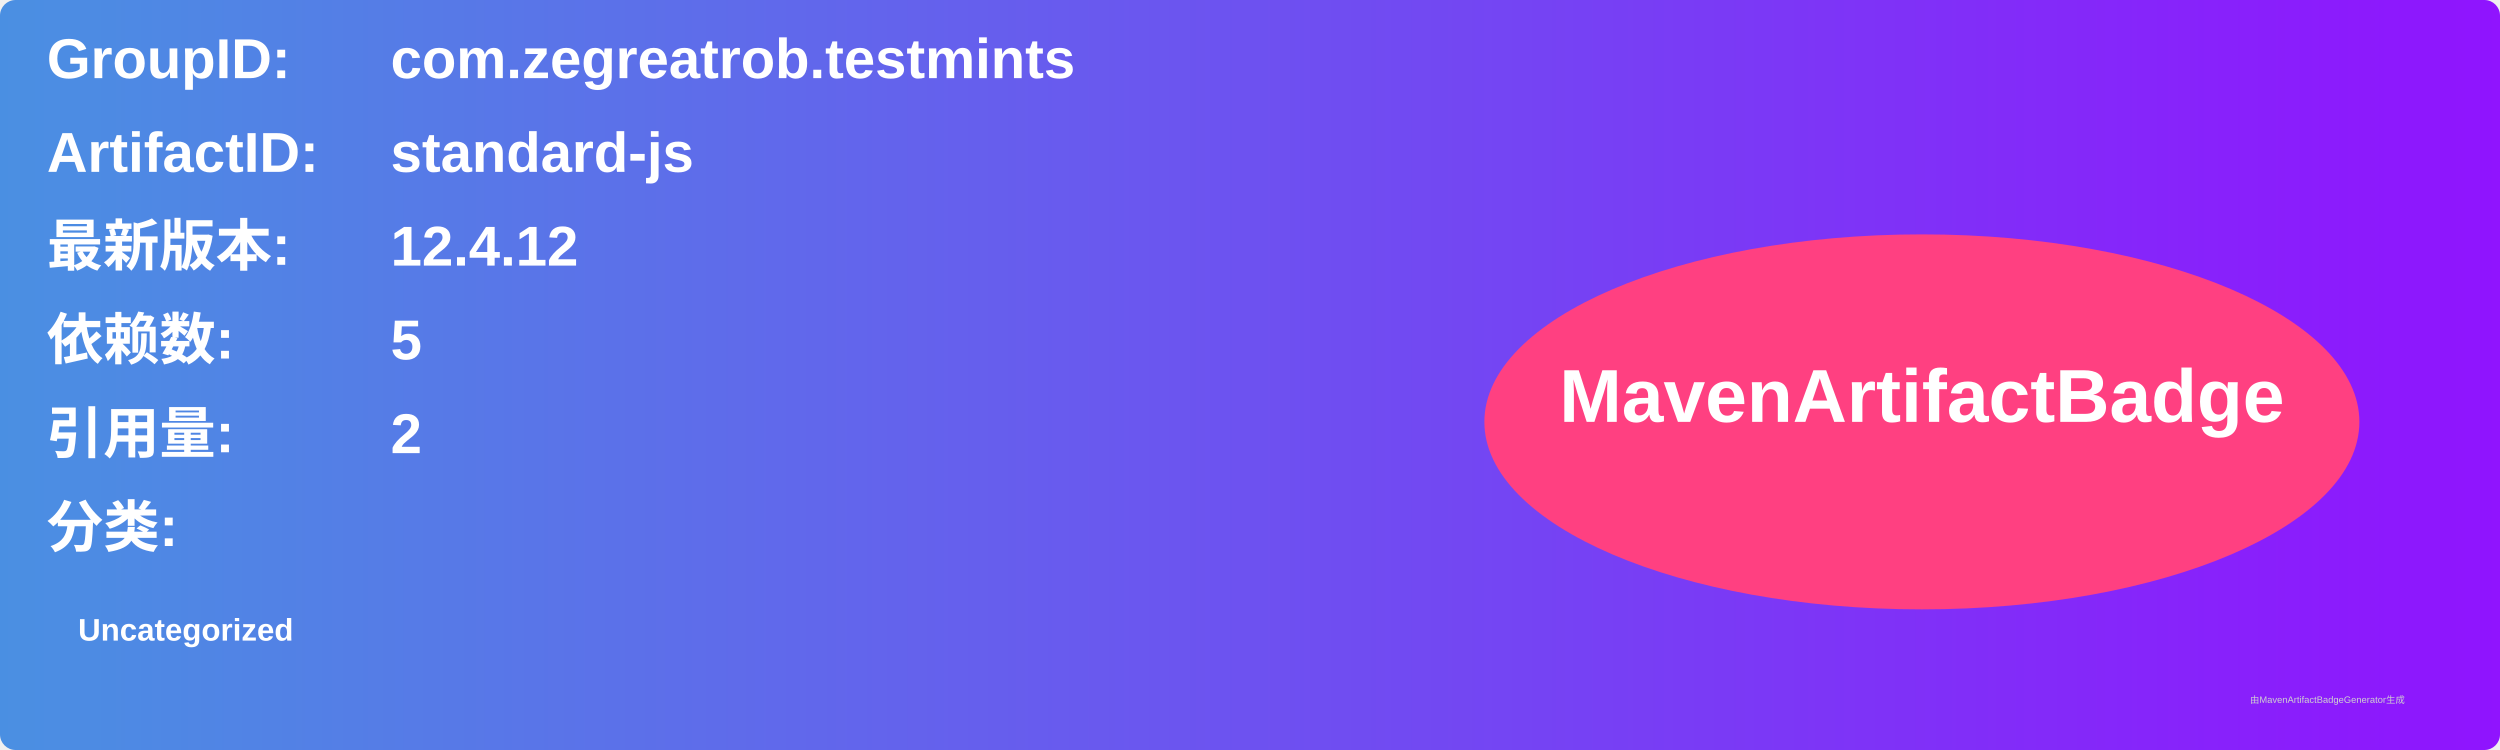
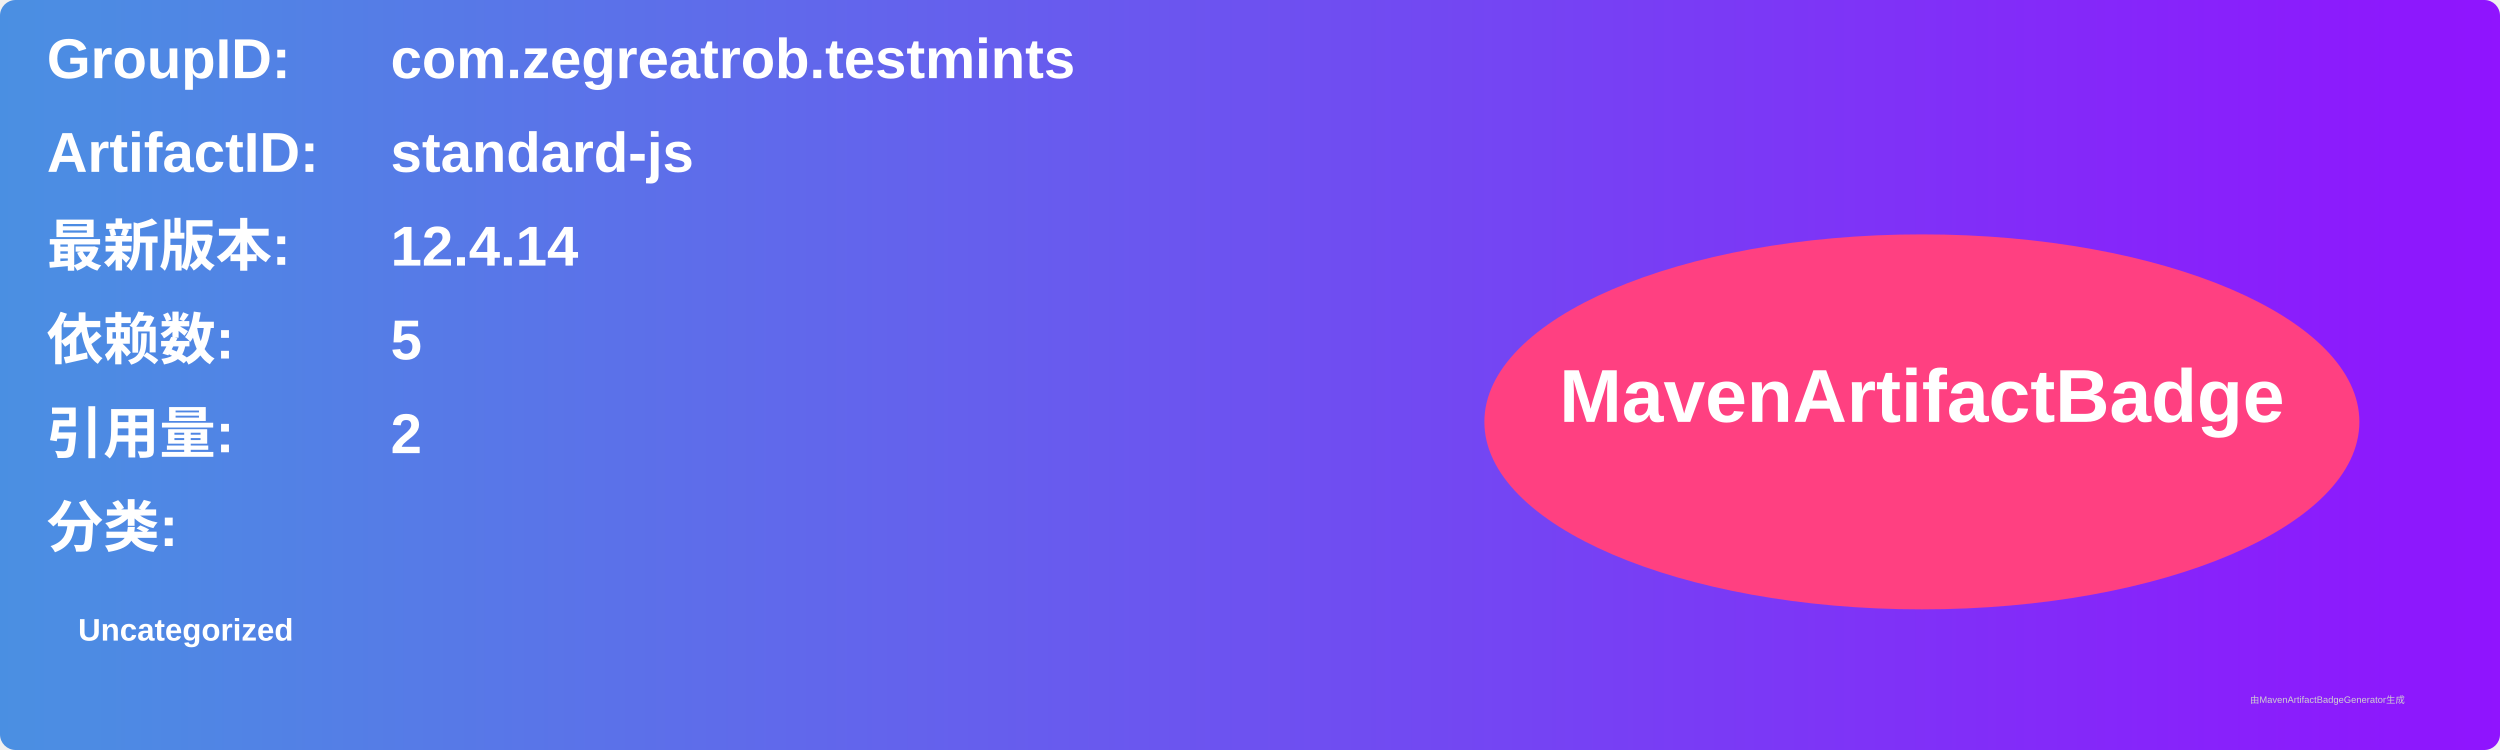
<svg xmlns="http://www.w3.org/2000/svg" width="800" height="240" viewBox="0 0 800 240">
  <linearGradient id="grad" x1="0%" y1="0%" x2="100%" y2="0%">
    <stop offset="0%" stop-color="#4a90e2" />
    <stop offset="100%" stop-color="#9013fe" />
  </linearGradient>
  <rect width="100%" height="100%" rx="5" ry="5" fill="url(#grad)" />
  <g transform="translate(15, 15)">
    <text x="0" y="10" font-family="Arial" font-size="18" fill="white" font-weight="bold" width="260">GroupID:</text>
    <text x="110" y="10" font-family="Arial" font-size="18" fill="white" font-weight="bold" width="460">com.zegreatrob.testmints</text>
    <text x="0" y="40" font-family="Arial" font-size="18" fill="white" font-weight="bold" width="260">ArtifactID:</text>
    <text x="110" y="40" font-family="Arial" font-size="18" fill="white" font-weight="bold" width="460">standard-js</text>
    <text x="0" y="70" font-family="Arial" font-size="18" fill="white" font-weight="bold">最新版本:</text>
    <text x="110" y="70" font-family="Arial" font-size="18" fill="white" font-weight="bold">
-       <tspan font-weight="bold">12.4.12</tspan>
+       <tspan font-weight="bold">12.4.14</tspan>
    </text>
    <text x="0" y="100" font-family="Arial" font-size="18" fill="white" font-weight="bold">依赖数: </text>
    <text x="110" y="100" font-family="Arial" font-size="18" fill="white">
      <tspan font-weight="bold">5</tspan>
    </text>
    <text x="0" y="130" font-family="Arial" font-size="18" fill="white" font-weight="bold">引用量: </text>
    <text x="110" y="130" font-family="Arial" font-size="18" fill="white">
      <tspan font-weight="bold">2</tspan>
    </text>
    <text x="0" y="160" font-family="Arial" font-size="18" fill="white" font-weight="bold">分类:</text>
    <text x="10" y="190" font-family="Arial" font-size="10" fill="white">
      <tspan font-weight="bold">Uncategorized</tspan>
    </text>
    <ellipse cx="600" cy="120" rx="140" ry="60" fill="#ff4081" />
    <text x="600" y="120" text-anchor="middle" font-family="Arial" font-size="24" fill="white" font-weight="bold">MavenArtifactBadge</text>
  </g>
  <text x="720" y="225" font-family="Arial" font-size="3" fill="#d0d0d0">由MavenArtifactBadgeGenerator生成</text>
</svg>
